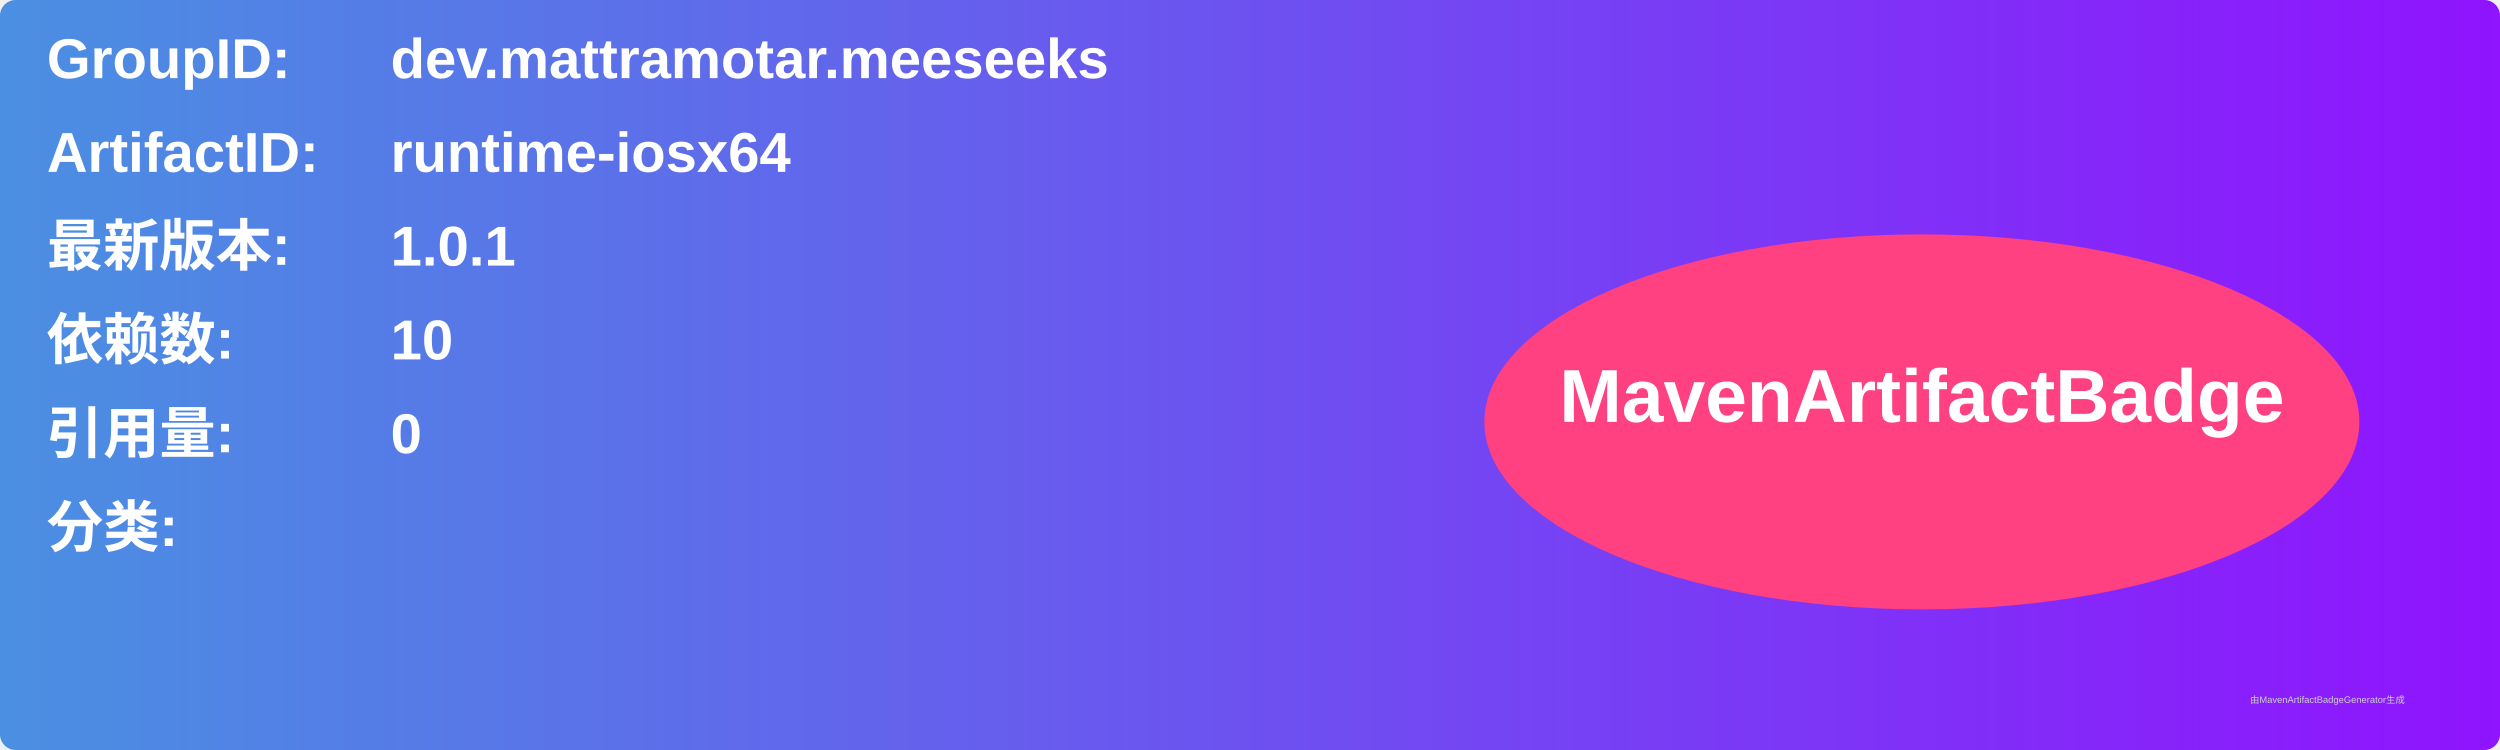
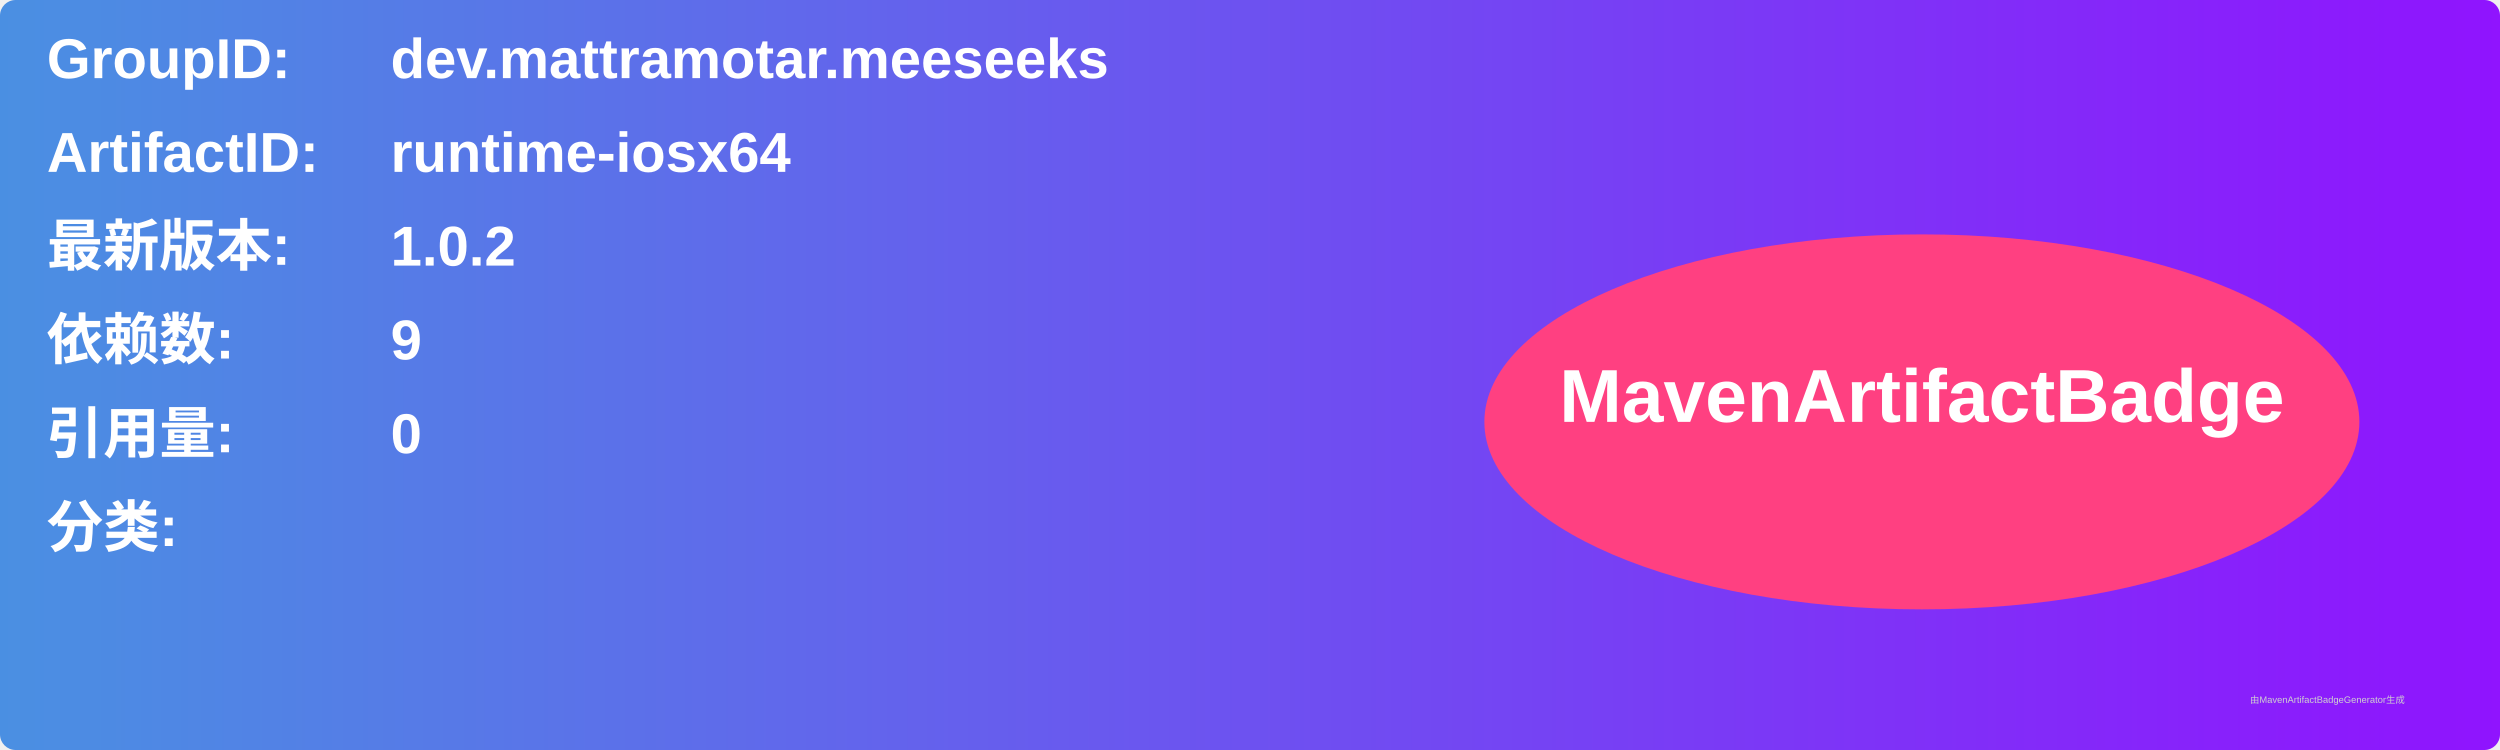
<svg xmlns="http://www.w3.org/2000/svg" width="800" height="240" viewBox="0 0 800 240">
  <linearGradient id="grad" x1="0%" y1="0%" x2="100%" y2="0%">
    <stop offset="0%" stop-color="#4a90e2" />
    <stop offset="100%" stop-color="#9013fe" />
  </linearGradient>
  <rect width="100%" height="100%" rx="5" ry="5" fill="url(#grad)" />
  <g transform="translate(15, 15)">
    <text x="0" y="10" font-family="Arial" font-size="18" fill="white" font-weight="bold" width="260">GroupID:</text>
    <text x="110" y="10" font-family="Arial" font-size="18" fill="white" font-weight="bold" width="460">dev.mattramotar.meeseeks</text>
    <text x="0" y="40" font-family="Arial" font-size="18" fill="white" font-weight="bold" width="260">ArtifactID:</text>
    <text x="110" y="40" font-family="Arial" font-size="18" fill="white" font-weight="bold" width="460">runtime-iosx64</text>
    <text x="0" y="70" font-family="Arial" font-size="18" fill="white" font-weight="bold">最新版本:</text>
    <text x="110" y="70" font-family="Arial" font-size="18" fill="white" font-weight="bold">
-       <tspan font-weight="bold">1.0.1</tspan>
+       <tspan font-weight="bold">1.0.2</tspan>
    </text>
    <text x="0" y="100" font-family="Arial" font-size="18" fill="white" font-weight="bold">依赖数: </text>
    <text x="110" y="100" font-family="Arial" font-size="18" fill="white">
-       <tspan font-weight="bold">10</tspan>
+       <tspan font-weight="bold">9</tspan>
    </text>
    <text x="0" y="130" font-family="Arial" font-size="18" fill="white" font-weight="bold">引用量: </text>
    <text x="110" y="130" font-family="Arial" font-size="18" fill="white">
      <tspan font-weight="bold">0</tspan>
    </text>
    <text x="0" y="160" font-family="Arial" font-size="18" fill="white" font-weight="bold">分类:</text>
    <text x="10" y="190" font-family="Arial" font-size="10" fill="white">
      <tspan font-weight="bold" />
    </text>
    <ellipse cx="600" cy="120" rx="140" ry="60" fill="#ff4081" />
    <text x="600" y="120" text-anchor="middle" font-family="Arial" font-size="24" fill="white" font-weight="bold">MavenArtifactBadge</text>
  </g>
  <text x="720" y="225" font-family="Arial" font-size="3" fill="#d0d0d0">由MavenArtifactBadgeGenerator生成</text>
</svg>
